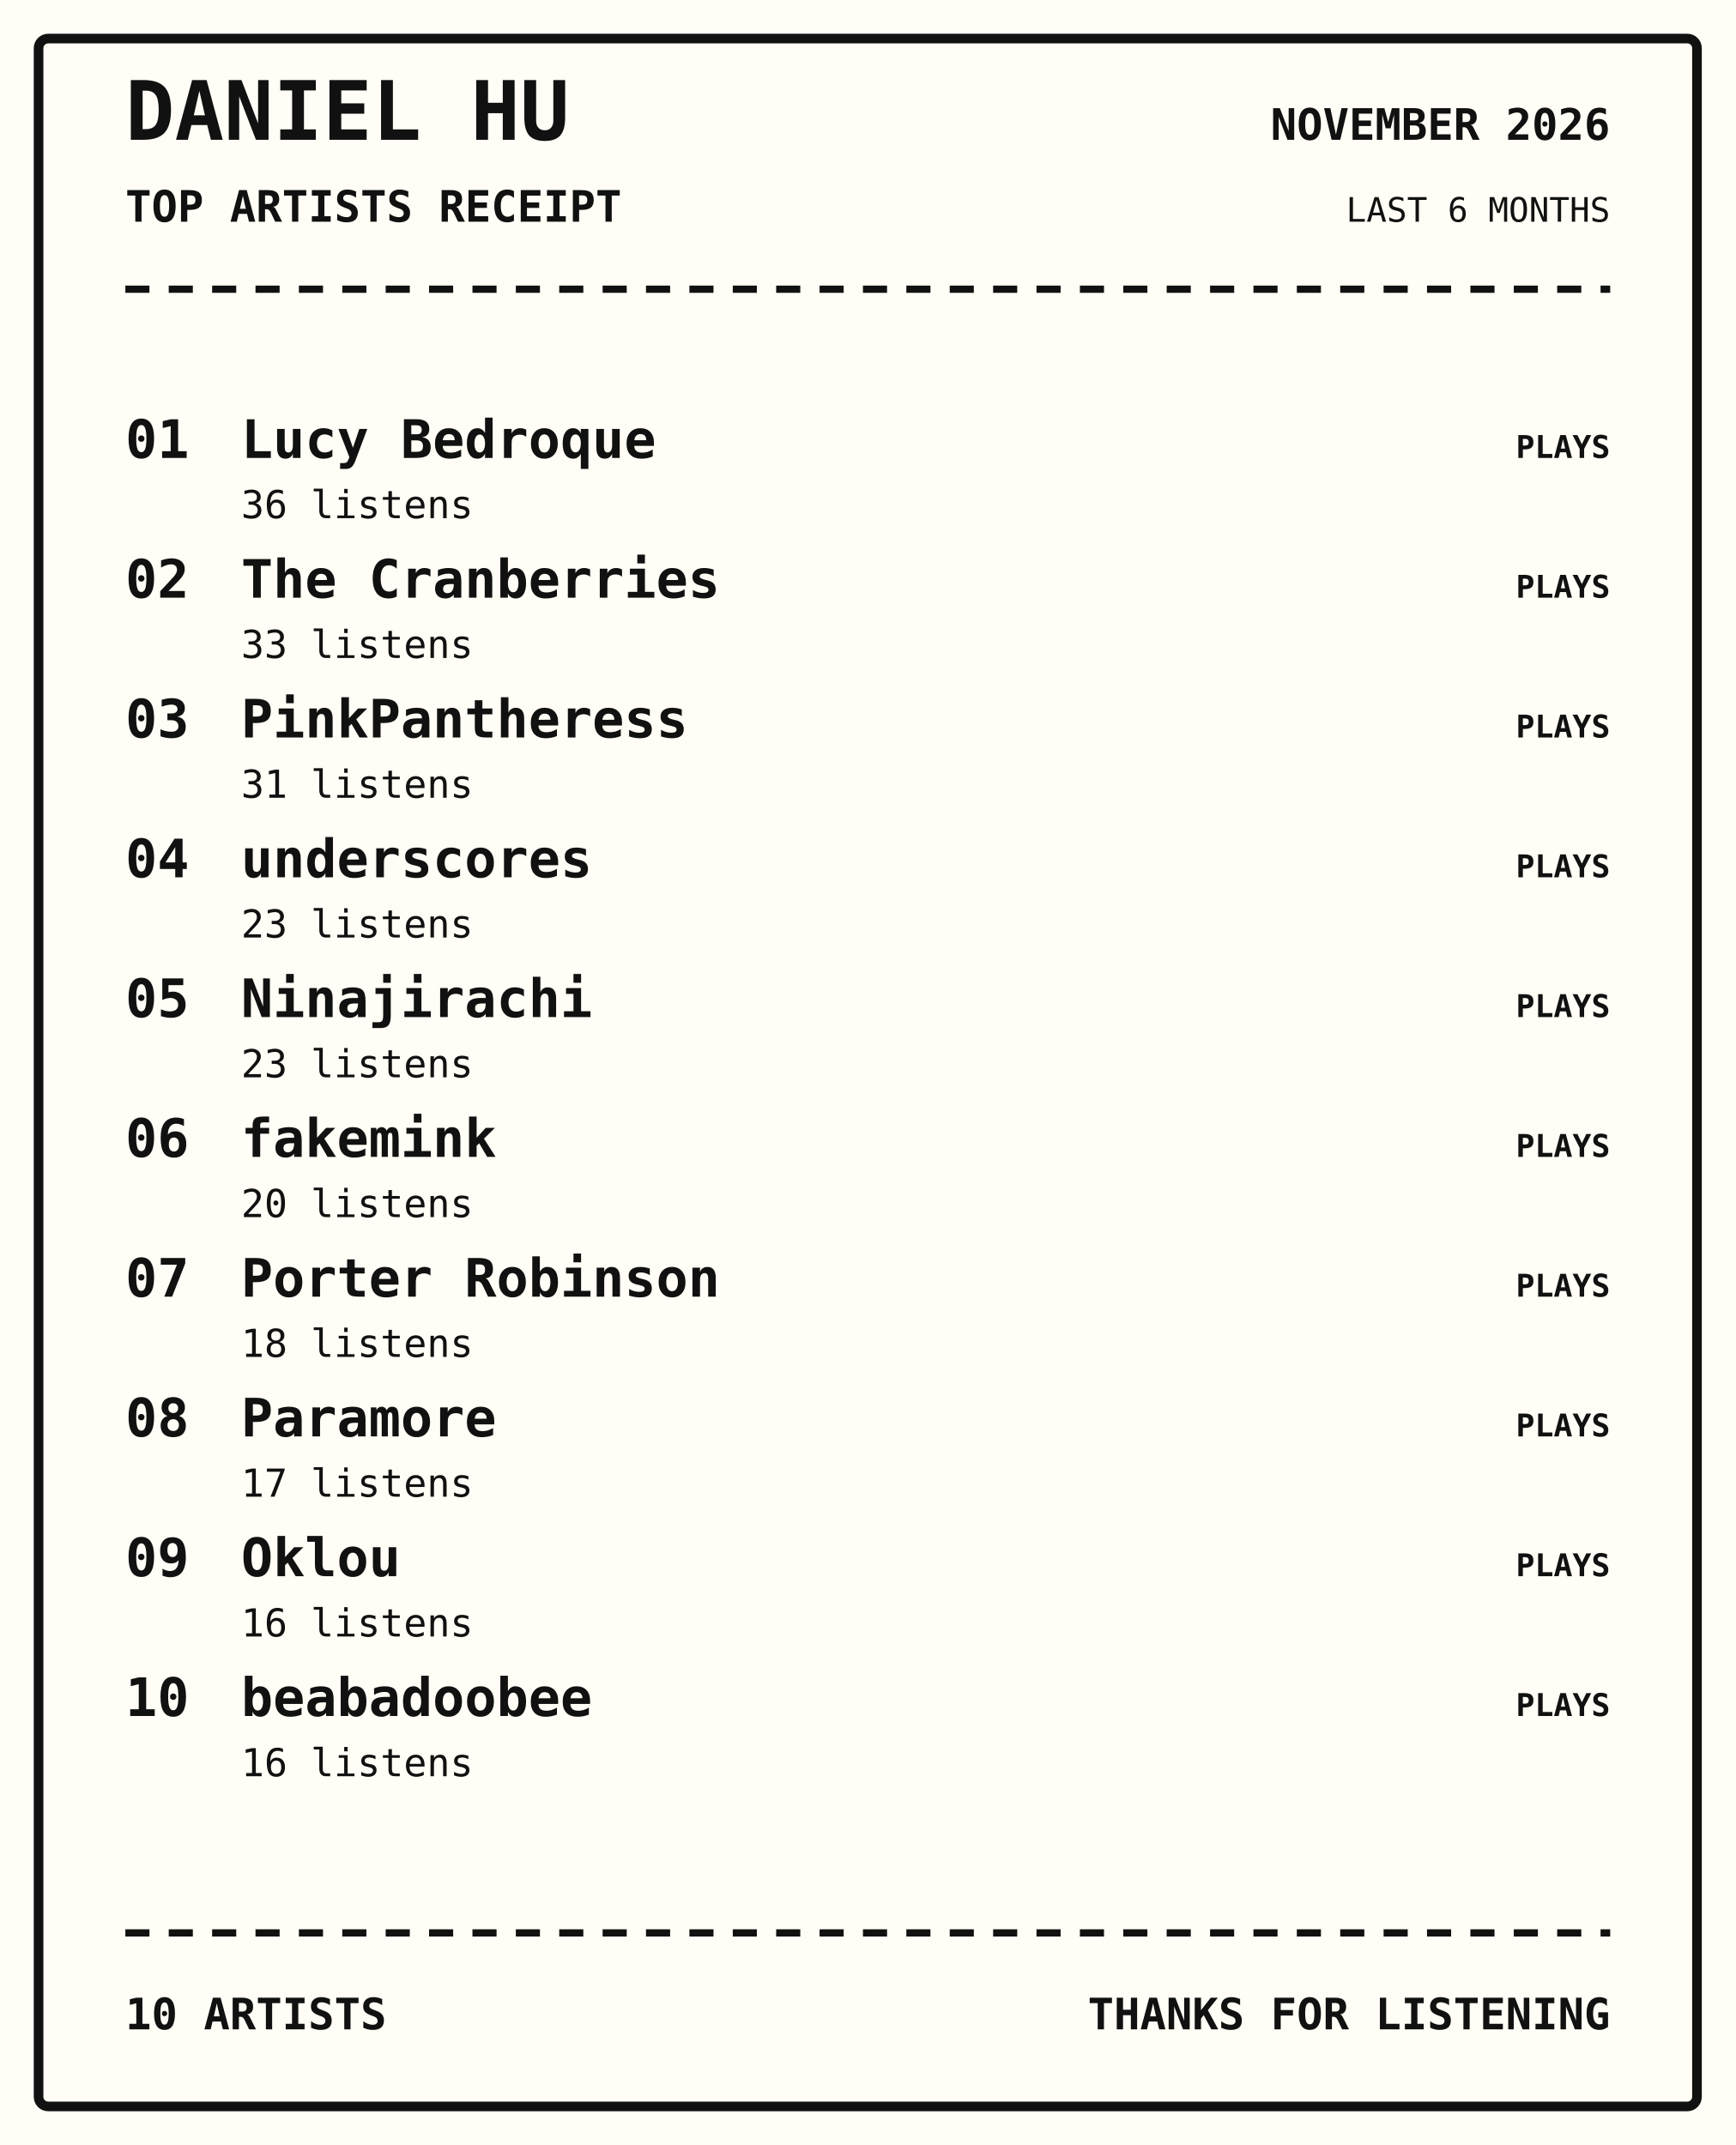
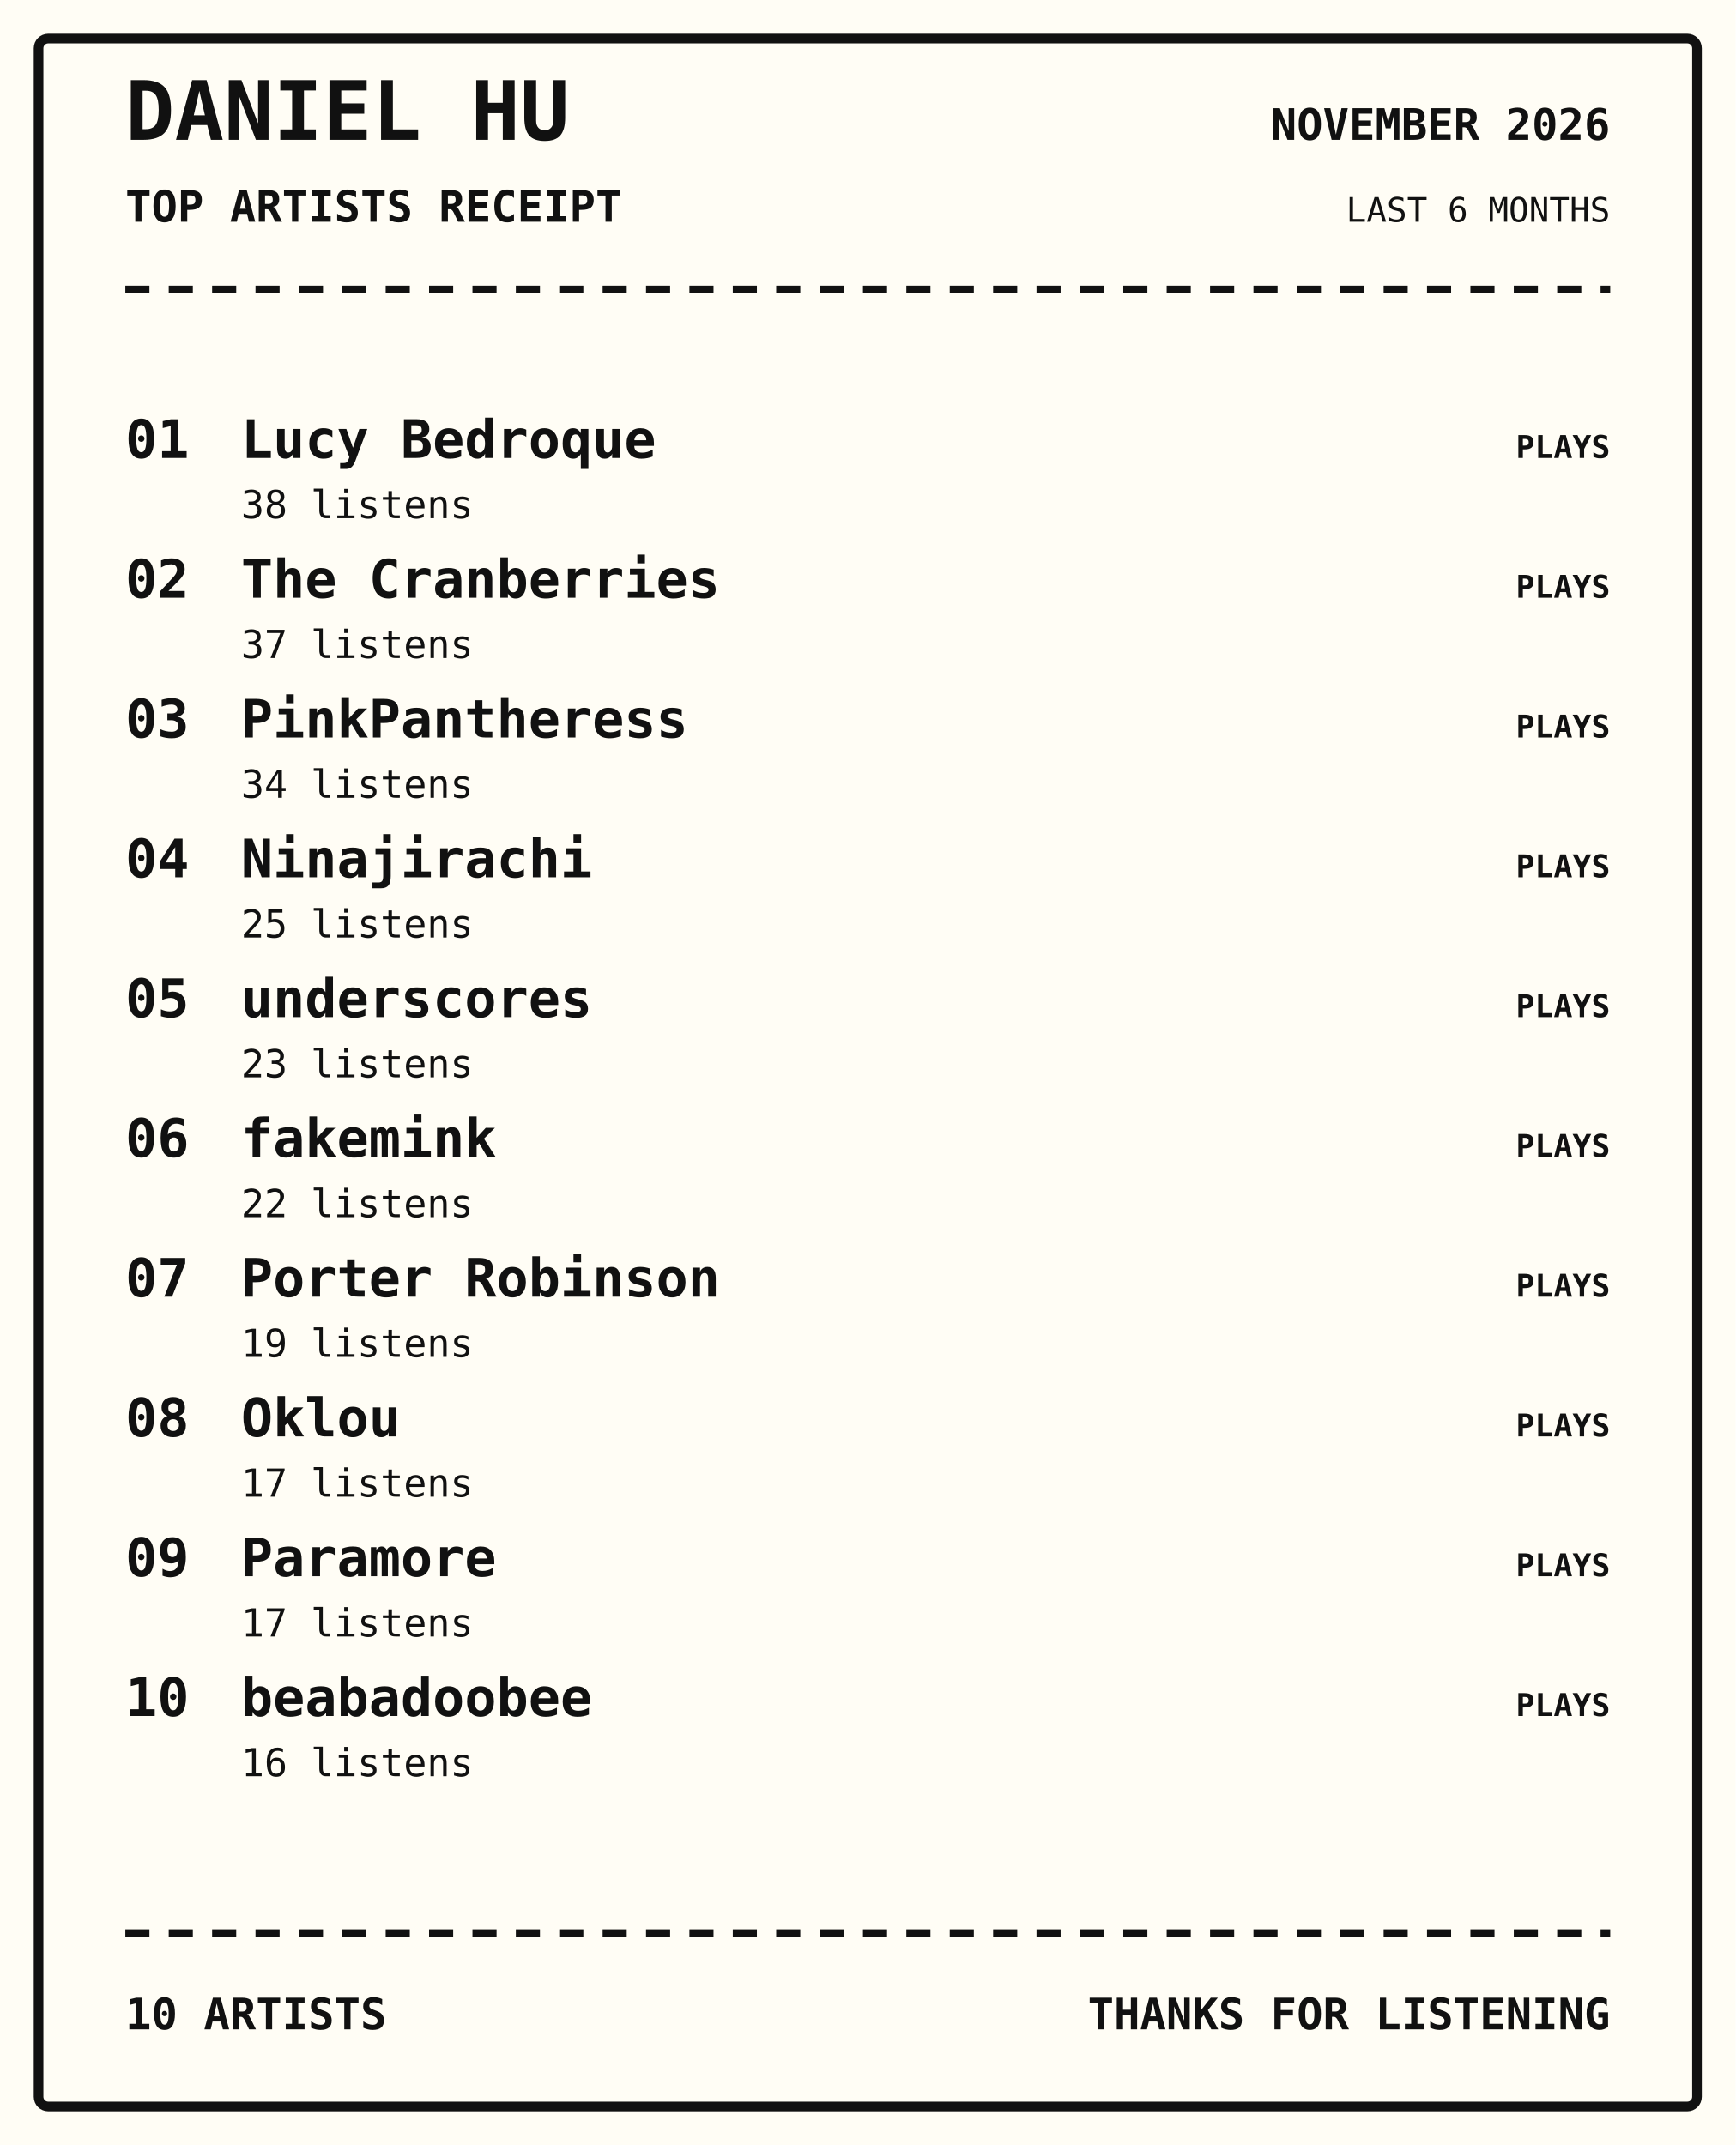
<svg xmlns="http://www.w3.org/2000/svg" width="720" height="890" viewBox="0 0 720 890">
  <rect width="100%" height="100%" fill="#fffdf5" />
  <rect x="16" y="16" width="688" height="858" rx="4" fill="none" stroke="#111" stroke-width="4" />
  <text x="52" y="58" font-family="monospace" font-size="34px" font-weight="800" text-anchor="start" fill="#111">DANIEL HU</text>
  <text x="52" y="92" font-family="monospace" font-size="18px" font-weight="700" text-anchor="start" fill="#111">TOP ARTISTS RECEIPT</text>
  <text x="668" y="58" font-family="monospace" font-size="18px" font-weight="700" text-anchor="end" fill="#111">NOVEMBER 2026</text>
  <text x="668" y="92" font-family="monospace" font-size="14px" font-weight="400" text-anchor="end" fill="#111">LAST 6 MONTHS</text>
  <path d="M52 120 H668" stroke="#111" stroke-width="3" stroke-dasharray="10 8" />
  <text x="52" y="190" font-family="monospace" font-size="22px" font-weight="700" text-anchor="start" fill="#111">01</text>
  <text x="100" y="190" font-family="monospace" font-size="22px" font-weight="700" text-anchor="start" fill="#111">Lucy Bedroque</text>
-   <text x="100" y="215" font-family="monospace" font-size="16px" font-weight="400" text-anchor="start" fill="#111">36 listens</text>
+   <text x="100" y="215" font-family="monospace" font-size="16px" font-weight="400" text-anchor="start" fill="#111">38 listens</text>
  <text x="668" y="190" font-family="monospace" font-size="13px" font-weight="700" text-anchor="end" fill="#111">PLAYS</text>
  <text x="52" y="248" font-family="monospace" font-size="22px" font-weight="700" text-anchor="start" fill="#111">02</text>
  <text x="100" y="248" font-family="monospace" font-size="22px" font-weight="700" text-anchor="start" fill="#111">The Cranberries</text>
-   <text x="100" y="273" font-family="monospace" font-size="16px" font-weight="400" text-anchor="start" fill="#111">33 listens</text>
+   <text x="100" y="273" font-family="monospace" font-size="16px" font-weight="400" text-anchor="start" fill="#111">37 listens</text>
  <text x="668" y="248" font-family="monospace" font-size="13px" font-weight="700" text-anchor="end" fill="#111">PLAYS</text>
  <text x="52" y="306" font-family="monospace" font-size="22px" font-weight="700" text-anchor="start" fill="#111">03</text>
  <text x="100" y="306" font-family="monospace" font-size="22px" font-weight="700" text-anchor="start" fill="#111">PinkPantheress</text>
-   <text x="100" y="331" font-family="monospace" font-size="16px" font-weight="400" text-anchor="start" fill="#111">31 listens</text>
+   <text x="100" y="331" font-family="monospace" font-size="16px" font-weight="400" text-anchor="start" fill="#111">34 listens</text>
  <text x="668" y="306" font-family="monospace" font-size="13px" font-weight="700" text-anchor="end" fill="#111">PLAYS</text>
  <text x="52" y="364" font-family="monospace" font-size="22px" font-weight="700" text-anchor="start" fill="#111">04</text>
-   <text x="100" y="364" font-family="monospace" font-size="22px" font-weight="700" text-anchor="start" fill="#111">underscores</text>
-   <text x="100" y="389" font-family="monospace" font-size="16px" font-weight="400" text-anchor="start" fill="#111">23 listens</text>
+   <text x="100" y="364" font-family="monospace" font-size="22px" font-weight="700" text-anchor="start" fill="#111">Ninajirachi</text>
+   <text x="100" y="389" font-family="monospace" font-size="16px" font-weight="400" text-anchor="start" fill="#111">25 listens</text>
  <text x="668" y="364" font-family="monospace" font-size="13px" font-weight="700" text-anchor="end" fill="#111">PLAYS</text>
  <text x="52" y="422" font-family="monospace" font-size="22px" font-weight="700" text-anchor="start" fill="#111">05</text>
-   <text x="100" y="422" font-family="monospace" font-size="22px" font-weight="700" text-anchor="start" fill="#111">Ninajirachi</text>
+   <text x="100" y="422" font-family="monospace" font-size="22px" font-weight="700" text-anchor="start" fill="#111">underscores</text>
  <text x="100" y="447" font-family="monospace" font-size="16px" font-weight="400" text-anchor="start" fill="#111">23 listens</text>
  <text x="668" y="422" font-family="monospace" font-size="13px" font-weight="700" text-anchor="end" fill="#111">PLAYS</text>
  <text x="52" y="480" font-family="monospace" font-size="22px" font-weight="700" text-anchor="start" fill="#111">06</text>
  <text x="100" y="480" font-family="monospace" font-size="22px" font-weight="700" text-anchor="start" fill="#111">fakemink</text>
-   <text x="100" y="505" font-family="monospace" font-size="16px" font-weight="400" text-anchor="start" fill="#111">20 listens</text>
+   <text x="100" y="505" font-family="monospace" font-size="16px" font-weight="400" text-anchor="start" fill="#111">22 listens</text>
  <text x="668" y="480" font-family="monospace" font-size="13px" font-weight="700" text-anchor="end" fill="#111">PLAYS</text>
  <text x="52" y="538" font-family="monospace" font-size="22px" font-weight="700" text-anchor="start" fill="#111">07</text>
  <text x="100" y="538" font-family="monospace" font-size="22px" font-weight="700" text-anchor="start" fill="#111">Porter Robinson</text>
-   <text x="100" y="563" font-family="monospace" font-size="16px" font-weight="400" text-anchor="start" fill="#111">18 listens</text>
+   <text x="100" y="563" font-family="monospace" font-size="16px" font-weight="400" text-anchor="start" fill="#111">19 listens</text>
  <text x="668" y="538" font-family="monospace" font-size="13px" font-weight="700" text-anchor="end" fill="#111">PLAYS</text>
  <text x="52" y="596" font-family="monospace" font-size="22px" font-weight="700" text-anchor="start" fill="#111">08</text>
-   <text x="100" y="596" font-family="monospace" font-size="22px" font-weight="700" text-anchor="start" fill="#111">Paramore</text>
+   <text x="100" y="596" font-family="monospace" font-size="22px" font-weight="700" text-anchor="start" fill="#111">Oklou</text>
  <text x="100" y="621" font-family="monospace" font-size="16px" font-weight="400" text-anchor="start" fill="#111">17 listens</text>
  <text x="668" y="596" font-family="monospace" font-size="13px" font-weight="700" text-anchor="end" fill="#111">PLAYS</text>
  <text x="52" y="654" font-family="monospace" font-size="22px" font-weight="700" text-anchor="start" fill="#111">09</text>
-   <text x="100" y="654" font-family="monospace" font-size="22px" font-weight="700" text-anchor="start" fill="#111">Oklou</text>
-   <text x="100" y="679" font-family="monospace" font-size="16px" font-weight="400" text-anchor="start" fill="#111">16 listens</text>
+   <text x="100" y="654" font-family="monospace" font-size="22px" font-weight="700" text-anchor="start" fill="#111">Paramore</text>
+   <text x="100" y="679" font-family="monospace" font-size="16px" font-weight="400" text-anchor="start" fill="#111">17 listens</text>
  <text x="668" y="654" font-family="monospace" font-size="13px" font-weight="700" text-anchor="end" fill="#111">PLAYS</text>
  <text x="52" y="712" font-family="monospace" font-size="22px" font-weight="700" text-anchor="start" fill="#111">10</text>
  <text x="100" y="712" font-family="monospace" font-size="22px" font-weight="700" text-anchor="start" fill="#111">beabadoobee</text>
  <text x="100" y="737" font-family="monospace" font-size="16px" font-weight="400" text-anchor="start" fill="#111">16 listens</text>
  <text x="668" y="712" font-family="monospace" font-size="13px" font-weight="700" text-anchor="end" fill="#111">PLAYS</text>
  <path d="M52 802 H668" stroke="#111" stroke-width="3" stroke-dasharray="10 8" />
  <text x="52" y="842" font-family="monospace" font-size="18px" font-weight="700" text-anchor="start" fill="#111">10 ARTISTS</text>
  <text x="668" y="842" font-family="monospace" font-size="18px" font-weight="700" text-anchor="end" fill="#111">THANKS FOR LISTENING</text>
</svg>
